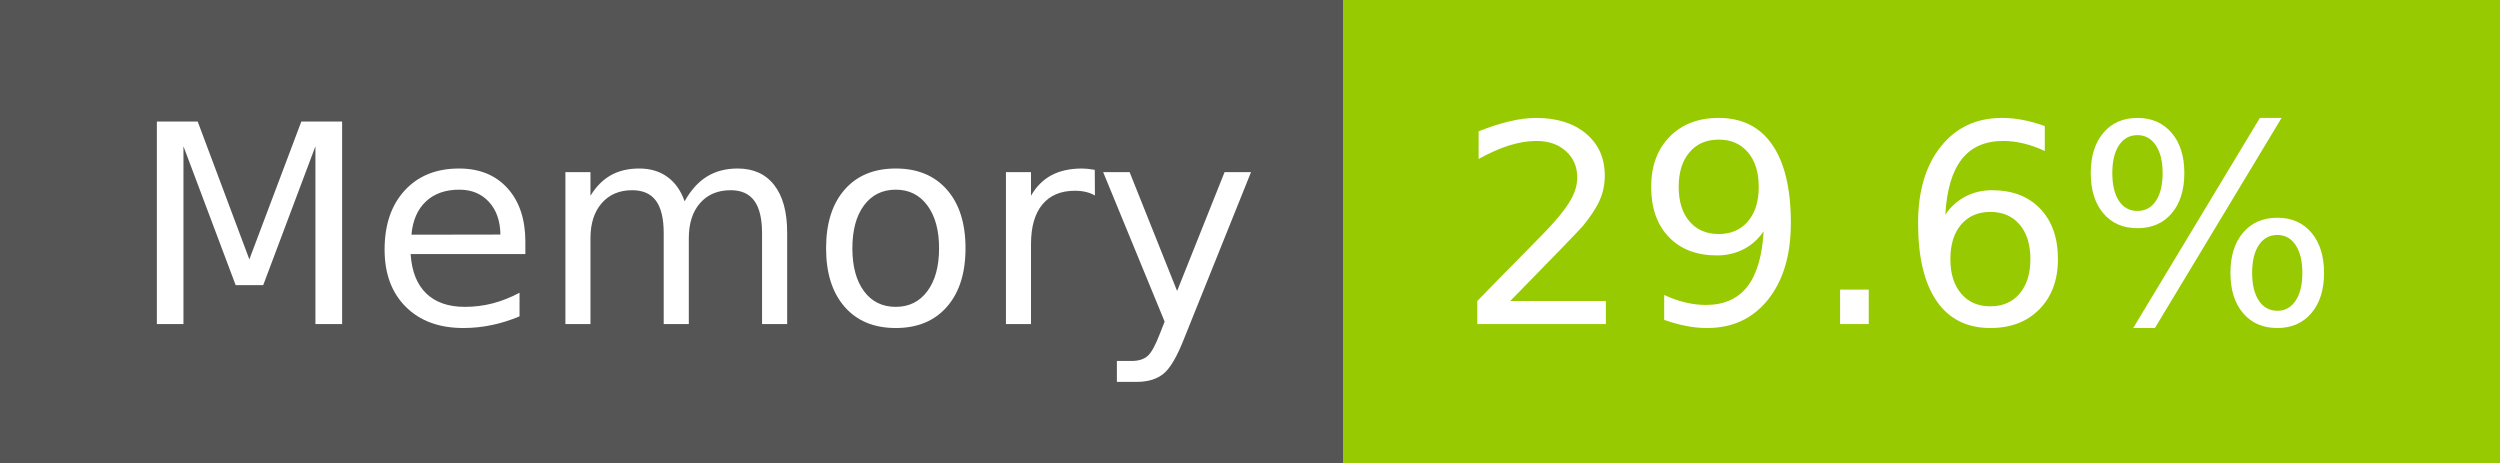
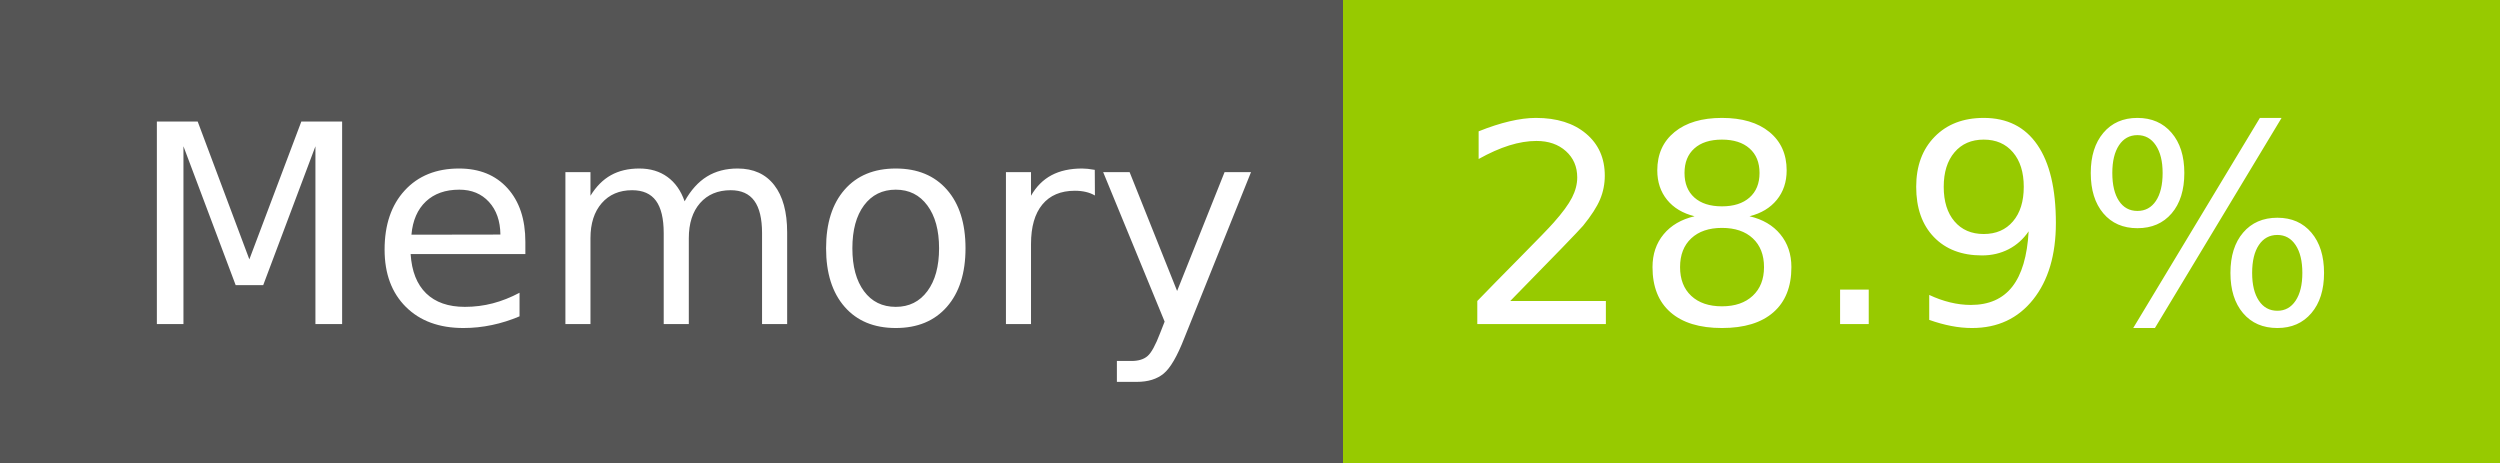
- <svg xmlns="http://www.w3.org/2000/svg" width="108" height="20" role="img" aria-label="Memory: 29.6%">
+ <svg xmlns="http://www.w3.org/2000/svg" width="108" height="20" role="img" aria-label="Memory: 28.9%">
  <g shape-rendering="crispEdges">
    <rect width="58" height="20" fill="#555" />
    <rect x="58" width="50" height="20" fill="#97ca00" />
  </g>
  <g fill="#fff" text-anchor="middle" font-family="Verdana,Geneva,DejaVu Sans,sans-serif" text-rendering="geometricPrecision" font-size="120">
    <text x="300" y="140" transform="scale(.1)" fill="#fff" textLength="466">Memory</text>
-     <text x="820" y="140" transform="scale(.1)" fill="#fff" textLength="390">29.6%</text>
+     <text x="820" y="140" transform="scale(.1)" fill="#fff" textLength="390">28.9%</text>
  </g>
</svg>
